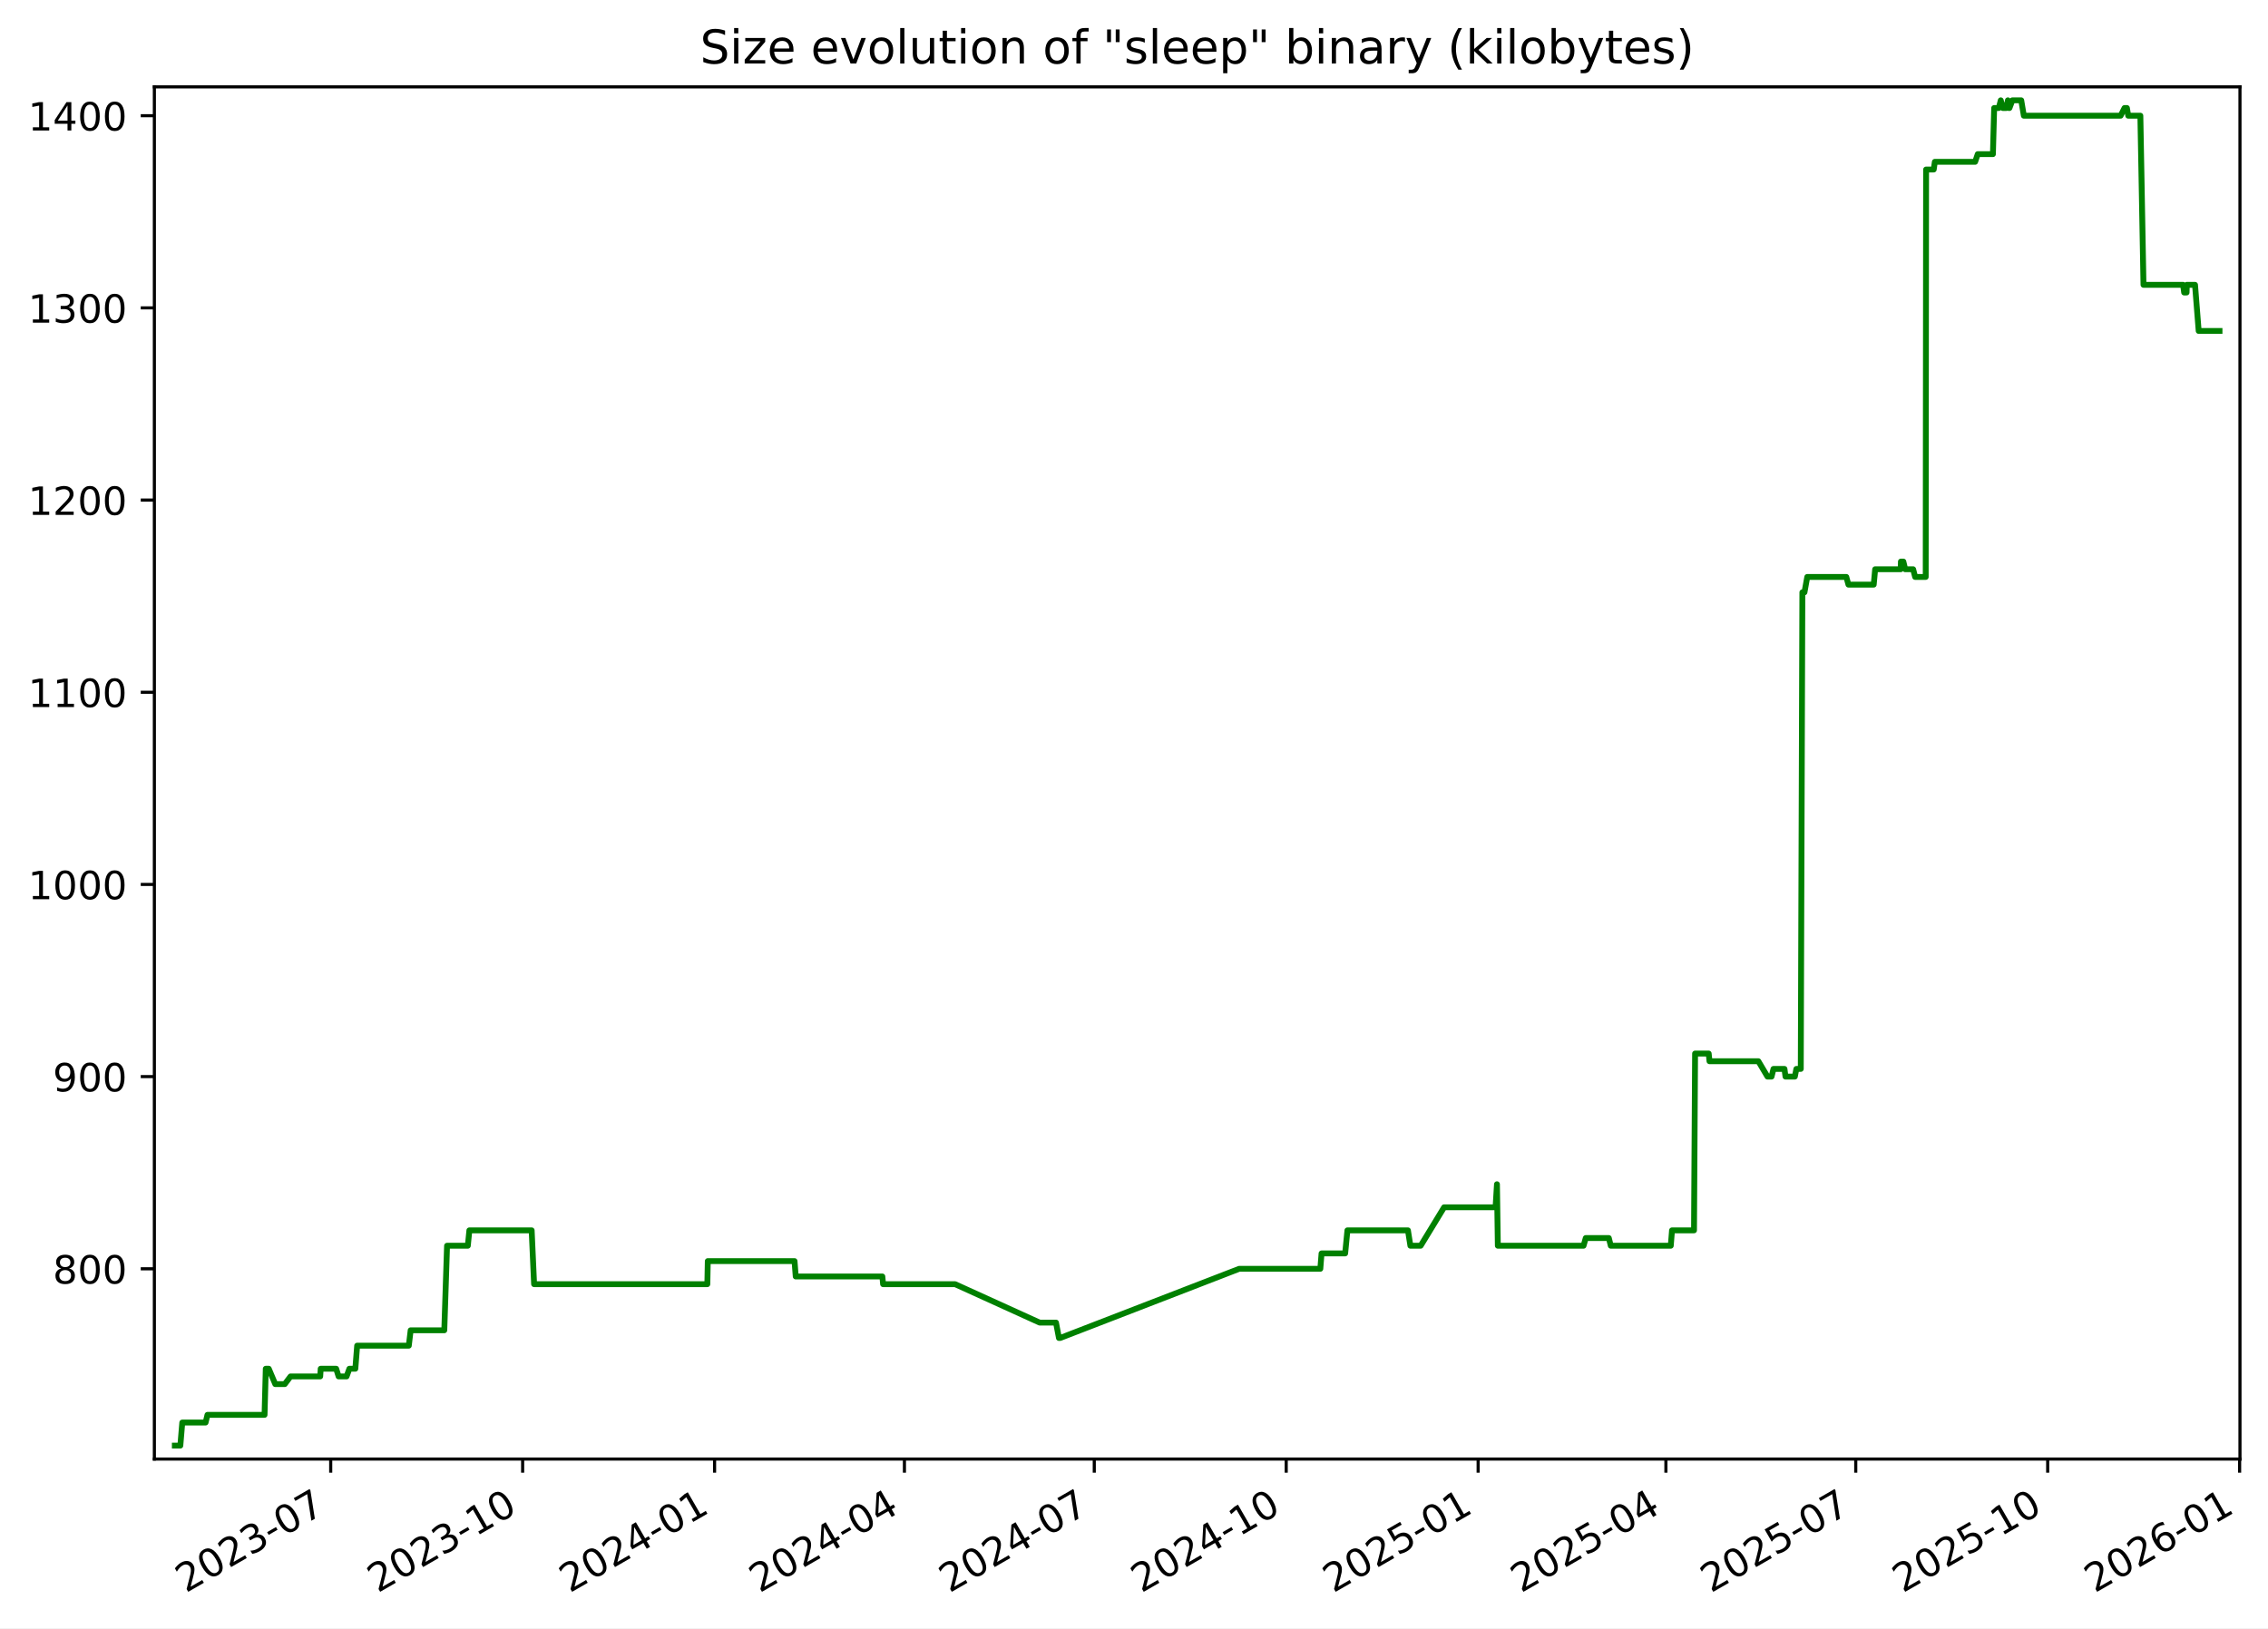
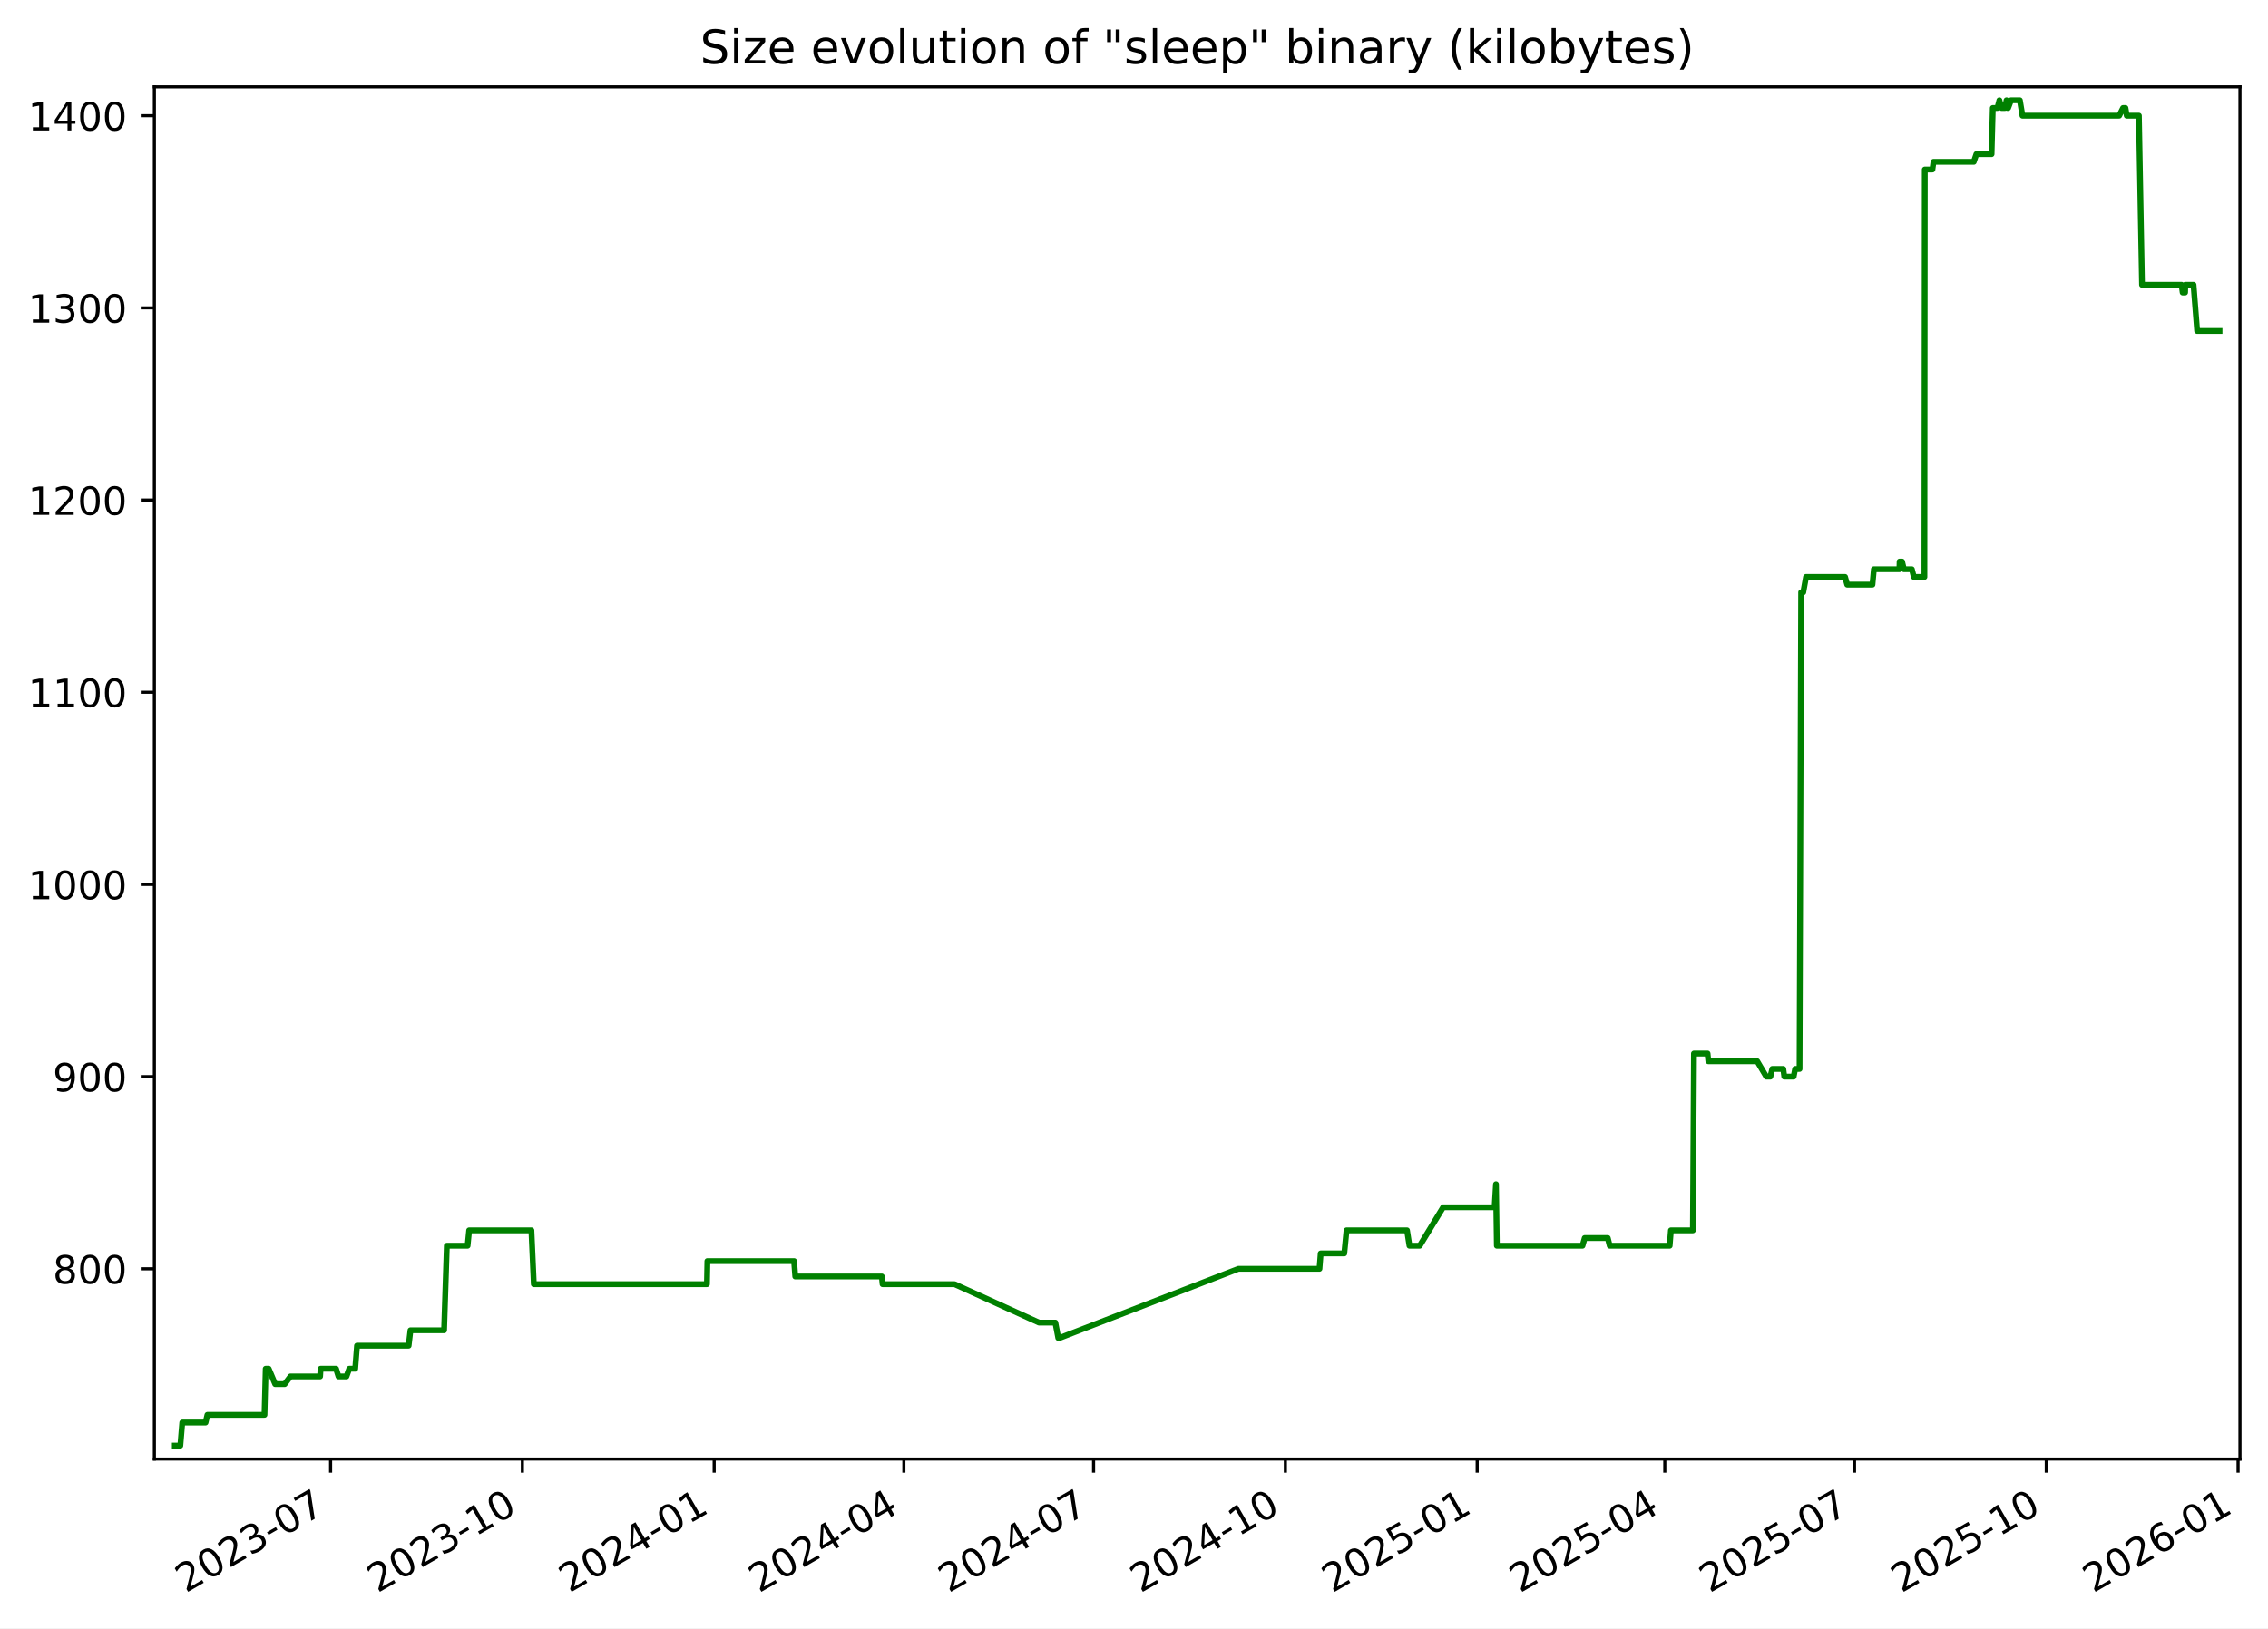
<svg xmlns="http://www.w3.org/2000/svg" xmlns:xlink="http://www.w3.org/1999/xlink" width="582.53pt" height="418.303pt" viewBox="0 0 582.53 418.303" version="1.1">
  <defs>
    <style type="text/css">*{stroke-linejoin: round; stroke-linecap: butt}</style>
  </defs>
  <g id="figure_1">
    <g id="patch_1">
      <path d="M -0 418.303  L 582.53 418.303  L 582.53 0  L -0 0  z " style="fill: #ffffff" />
    </g>
    <g id="axes_1">
      <g id="patch_2">
        <path d="M 39.65 374.83  L 575.33 374.83  L 575.33 22.318  L 39.65 22.318  z " style="fill: #ffffff" />
      </g>
      <g id="matplotlib.axis_1">
        <g id="xtick_1">
          <g id="line2d_1">
            <defs>
-               <path id="m2061dfb2cf" d="M 0 0  L 0 3.5  " style="stroke: #000000; stroke-width: 0.8" />
+               <path id="m95dc7635ca" d="M 0 0  L 0 3.5  " style="stroke: #000000; stroke-width: 0.8" />
            </defs>
            <g>
-               <use xlink:href="#m2061dfb2cf" x="84.941" y="374.83" style="stroke: #000000; stroke-width: 0.8" />
+               <use xlink:href="#m95dc7635ca" x="84.911" y="374.83" style="stroke: #000000; stroke-width: 0.8" />
            </g>
          </g>
          <g id="text_1">
-             <g transform="translate(47.71578 409.302) rotate(-30) scale(0.1 -0.1)">
+             <g transform="translate(47.6859 409.302) rotate(-30) scale(0.1 -0.1)">
              <defs>
                <path id="DejaVuSans-32" d="M 1228 531  L 3431 531  L 3431 0  L 469 0  L 469 531  Q 828 903 1448 1529  Q 2069 2156 2228 2338  Q 2531 2678 2651 2914  Q 2772 3150 2772 3378  Q 2772 3750 2511 3984  Q 2250 4219 1831 4219  Q 1534 4219 1204 4116  Q 875 4013 500 3803  L 500 4441  Q 881 4594 1212 4672  Q 1544 4750 1819 4750  Q 2544 4750 2975 4387  Q 3406 4025 3406 3419  Q 3406 3131 3298 2873  Q 3191 2616 2906 2266  Q 2828 2175 2409 1742  Q 1991 1309 1228 531  z " transform="scale(0.015625)" />
                <path id="DejaVuSans-30" d="M 2034 4250  Q 1547 4250 1301 3770  Q 1056 3291 1056 2328  Q 1056 1369 1301 889  Q 1547 409 2034 409  Q 2525 409 2770 889  Q 3016 1369 3016 2328  Q 3016 3291 2770 3770  Q 2525 4250 2034 4250  z M 2034 4750  Q 2819 4750 3233 4129  Q 3647 3509 3647 2328  Q 3647 1150 3233 529  Q 2819 -91 2034 -91  Q 1250 -91 836 529  Q 422 1150 422 2328  Q 422 3509 836 4129  Q 1250 4750 2034 4750  z " transform="scale(0.015625)" />
                <path id="DejaVuSans-33" d="M 2597 2516  Q 3050 2419 3304 2112  Q 3559 1806 3559 1356  Q 3559 666 3084 287  Q 2609 -91 1734 -91  Q 1441 -91 1130 -33  Q 819 25 488 141  L 488 750  Q 750 597 1062 519  Q 1375 441 1716 441  Q 2309 441 2620 675  Q 2931 909 2931 1356  Q 2931 1769 2642 2001  Q 2353 2234 1838 2234  L 1294 2234  L 1294 2753  L 1863 2753  Q 2328 2753 2575 2939  Q 2822 3125 2822 3475  Q 2822 3834 2567 4026  Q 2313 4219 1838 4219  Q 1578 4219 1281 4162  Q 984 4106 628 3988  L 628 4550  Q 988 4650 1302 4700  Q 1616 4750 1894 4750  Q 2613 4750 3031 4423  Q 3450 4097 3450 3541  Q 3450 3153 3228 2886  Q 3006 2619 2597 2516  z " transform="scale(0.015625)" />
                <path id="DejaVuSans-2d" d="M 313 2009  L 1997 2009  L 1997 1497  L 313 1497  L 313 2009  z " transform="scale(0.015625)" />
                <path id="DejaVuSans-37" d="M 525 4666  L 3525 4666  L 3525 4397  L 1831 0  L 1172 0  L 2766 4134  L 525 4134  L 525 4666  z " transform="scale(0.015625)" />
              </defs>
              <use xlink:href="#DejaVuSans-32" />
              <use xlink:href="#DejaVuSans-30" x="63.623" />
              <use xlink:href="#DejaVuSans-32" x="127.246" />
              <use xlink:href="#DejaVuSans-33" x="190.869" />
              <use xlink:href="#DejaVuSans-2d" x="254.492" />
              <use xlink:href="#DejaVuSans-30" x="290.576" />
              <use xlink:href="#DejaVuSans-37" x="354.199" />
            </g>
          </g>
        </g>
        <g id="xtick_2">
          <g id="line2d_2">
            <g>
-               <use xlink:href="#m2061dfb2cf" x="134.239" y="374.83" style="stroke: #000000; stroke-width: 0.8" />
+               <use xlink:href="#m95dc7635ca" x="134.172" y="374.83" style="stroke: #000000; stroke-width: 0.8" />
            </g>
          </g>
          <g id="text_2">
-             <g transform="translate(97.01376 409.302) rotate(-30) scale(0.1 -0.1)">
+             <g transform="translate(96.94708 409.302) rotate(-30) scale(0.1 -0.1)">
              <defs>
                <path id="DejaVuSans-31" d="M 794 531  L 1825 531  L 1825 4091  L 703 3866  L 703 4441  L 1819 4666  L 2450 4666  L 2450 531  L 3481 531  L 3481 0  L 794 0  L 794 531  z " transform="scale(0.015625)" />
              </defs>
              <use xlink:href="#DejaVuSans-32" />
              <use xlink:href="#DejaVuSans-30" x="63.623" />
              <use xlink:href="#DejaVuSans-32" x="127.246" />
              <use xlink:href="#DejaVuSans-33" x="190.869" />
              <use xlink:href="#DejaVuSans-2d" x="254.492" />
              <use xlink:href="#DejaVuSans-31" x="290.576" />
              <use xlink:href="#DejaVuSans-30" x="354.199" />
            </g>
          </g>
        </g>
        <g id="xtick_3">
          <g id="line2d_3">
            <g>
-               <use xlink:href="#m2061dfb2cf" x="183.537" y="374.83" style="stroke: #000000; stroke-width: 0.8" />
+               <use xlink:href="#m95dc7635ca" x="183.433" y="374.83" style="stroke: #000000; stroke-width: 0.8" />
            </g>
          </g>
          <g id="text_3">
-             <g transform="translate(146.3117 409.302) rotate(-30) scale(0.1 -0.1)">
+             <g transform="translate(146.2083 409.302) rotate(-30) scale(0.1 -0.1)">
              <defs>
                <path id="DejaVuSans-34" d="M 2419 4116  L 825 1625  L 2419 1625  L 2419 4116  z M 2253 4666  L 3047 4666  L 3047 1625  L 3713 1625  L 3713 1100  L 3047 1100  L 3047 0  L 2419 0  L 2419 1100  L 313 1100  L 313 1709  L 2253 4666  z " transform="scale(0.015625)" />
              </defs>
              <use xlink:href="#DejaVuSans-32" />
              <use xlink:href="#DejaVuSans-30" x="63.623" />
              <use xlink:href="#DejaVuSans-32" x="127.246" />
              <use xlink:href="#DejaVuSans-34" x="190.869" />
              <use xlink:href="#DejaVuSans-2d" x="254.492" />
              <use xlink:href="#DejaVuSans-30" x="290.576" />
              <use xlink:href="#DejaVuSans-31" x="354.199" />
            </g>
          </g>
        </g>
        <g id="xtick_4">
          <g id="line2d_4">
            <g>
-               <use xlink:href="#m2061dfb2cf" x="232.299" y="374.83" style="stroke: #000000; stroke-width: 0.8" />
+               <use xlink:href="#m95dc7635ca" x="232.159" y="374.83" style="stroke: #000000; stroke-width: 0.8" />
            </g>
          </g>
          <g id="text_4">
-             <g transform="translate(195.0739 409.302) rotate(-30) scale(0.1 -0.1)">
+             <g transform="translate(194.934 409.302) rotate(-30) scale(0.1 -0.1)">
              <use xlink:href="#DejaVuSans-32" />
              <use xlink:href="#DejaVuSans-30" x="63.623" />
              <use xlink:href="#DejaVuSans-32" x="127.246" />
              <use xlink:href="#DejaVuSans-34" x="190.869" />
              <use xlink:href="#DejaVuSans-2d" x="254.492" />
              <use xlink:href="#DejaVuSans-30" x="290.576" />
              <use xlink:href="#DejaVuSans-34" x="354.199" />
            </g>
          </g>
        </g>
        <g id="xtick_5">
          <g id="line2d_5">
            <g>
-               <use xlink:href="#m2061dfb2cf" x="281.061" y="374.83" style="stroke: #000000; stroke-width: 0.8" />
+               <use xlink:href="#m95dc7635ca" x="280.885" y="374.83" style="stroke: #000000; stroke-width: 0.8" />
            </g>
          </g>
          <g id="text_5">
-             <g transform="translate(243.836 409.302) rotate(-30) scale(0.1 -0.1)">
+             <g transform="translate(243.6597 409.302) rotate(-30) scale(0.1 -0.1)">
              <use xlink:href="#DejaVuSans-32" />
              <use xlink:href="#DejaVuSans-30" x="63.623" />
              <use xlink:href="#DejaVuSans-32" x="127.246" />
              <use xlink:href="#DejaVuSans-34" x="190.869" />
              <use xlink:href="#DejaVuSans-2d" x="254.492" />
              <use xlink:href="#DejaVuSans-30" x="290.576" />
              <use xlink:href="#DejaVuSans-37" x="354.199" />
            </g>
          </g>
        </g>
        <g id="xtick_6">
          <g id="line2d_6">
            <g>
-               <use xlink:href="#m2061dfb2cf" x="330.359" y="374.83" style="stroke: #000000; stroke-width: 0.8" />
+               <use xlink:href="#m95dc7635ca" x="330.146" y="374.83" style="stroke: #000000; stroke-width: 0.8" />
            </g>
          </g>
          <g id="text_6">
-             <g transform="translate(293.134 409.302) rotate(-30) scale(0.1 -0.1)">
+             <g transform="translate(292.9209 409.302) rotate(-30) scale(0.1 -0.1)">
              <use xlink:href="#DejaVuSans-32" />
              <use xlink:href="#DejaVuSans-30" x="63.623" />
              <use xlink:href="#DejaVuSans-32" x="127.246" />
              <use xlink:href="#DejaVuSans-34" x="190.869" />
              <use xlink:href="#DejaVuSans-2d" x="254.492" />
              <use xlink:href="#DejaVuSans-31" x="290.576" />
              <use xlink:href="#DejaVuSans-30" x="354.199" />
            </g>
          </g>
        </g>
        <g id="xtick_7">
          <g id="line2d_7">
            <g>
-               <use xlink:href="#m2061dfb2cf" x="379.657" y="374.83" style="stroke: #000000; stroke-width: 0.8" />
+               <use xlink:href="#m95dc7635ca" x="379.407" y="374.83" style="stroke: #000000; stroke-width: 0.8" />
            </g>
          </g>
          <g id="text_7">
-             <g transform="translate(342.4319 409.302) rotate(-30) scale(0.1 -0.1)">
+             <g transform="translate(342.1821 409.302) rotate(-30) scale(0.1 -0.1)">
              <defs>
                <path id="DejaVuSans-35" d="M 691 4666  L 3169 4666  L 3169 4134  L 1269 4134  L 1269 2991  Q 1406 3038 1543 3061  Q 1681 3084 1819 3084  Q 2600 3084 3056 2656  Q 3513 2228 3513 1497  Q 3513 744 3044 326  Q 2575 -91 1722 -91  Q 1428 -91 1123 -41  Q 819 9 494 109  L 494 744  Q 775 591 1075 516  Q 1375 441 1709 441  Q 2250 441 2565 725  Q 2881 1009 2881 1497  Q 2881 1984 2565 2268  Q 2250 2553 1709 2553  Q 1456 2553 1204 2497  Q 953 2441 691 2322  L 691 4666  z " transform="scale(0.015625)" />
              </defs>
              <use xlink:href="#DejaVuSans-32" />
              <use xlink:href="#DejaVuSans-30" x="63.623" />
              <use xlink:href="#DejaVuSans-32" x="127.246" />
              <use xlink:href="#DejaVuSans-35" x="190.869" />
              <use xlink:href="#DejaVuSans-2d" x="254.492" />
              <use xlink:href="#DejaVuSans-30" x="290.576" />
              <use xlink:href="#DejaVuSans-31" x="354.199" />
            </g>
          </g>
        </g>
        <g id="xtick_8">
          <g id="line2d_8">
            <g>
-               <use xlink:href="#m2061dfb2cf" x="427.883" y="374.83" style="stroke: #000000; stroke-width: 0.8" />
+               <use xlink:href="#m95dc7635ca" x="427.597" y="374.83" style="stroke: #000000; stroke-width: 0.8" />
            </g>
          </g>
          <g id="text_8">
-             <g transform="translate(390.6582 409.302) rotate(-30) scale(0.1 -0.1)">
+             <g transform="translate(390.3724 409.302) rotate(-30) scale(0.1 -0.1)">
              <use xlink:href="#DejaVuSans-32" />
              <use xlink:href="#DejaVuSans-30" x="63.623" />
              <use xlink:href="#DejaVuSans-32" x="127.246" />
              <use xlink:href="#DejaVuSans-35" x="190.869" />
              <use xlink:href="#DejaVuSans-2d" x="254.492" />
              <use xlink:href="#DejaVuSans-30" x="290.576" />
              <use xlink:href="#DejaVuSans-34" x="354.199" />
            </g>
          </g>
        </g>
        <g id="xtick_9">
          <g id="line2d_9">
            <g>
-               <use xlink:href="#m2061dfb2cf" x="476.645" y="374.83" style="stroke: #000000; stroke-width: 0.8" />
+               <use xlink:href="#m95dc7635ca" x="476.323" y="374.83" style="stroke: #000000; stroke-width: 0.8" />
            </g>
          </g>
          <g id="text_9">
-             <g transform="translate(439.4203 409.302) rotate(-30) scale(0.1 -0.1)">
+             <g transform="translate(439.0981 409.302) rotate(-30) scale(0.1 -0.1)">
              <use xlink:href="#DejaVuSans-32" />
              <use xlink:href="#DejaVuSans-30" x="63.623" />
              <use xlink:href="#DejaVuSans-32" x="127.246" />
              <use xlink:href="#DejaVuSans-35" x="190.869" />
              <use xlink:href="#DejaVuSans-2d" x="254.492" />
              <use xlink:href="#DejaVuSans-30" x="290.576" />
              <use xlink:href="#DejaVuSans-37" x="354.199" />
            </g>
          </g>
        </g>
        <g id="xtick_10">
          <g id="line2d_10">
            <g>
-               <use xlink:href="#m2061dfb2cf" x="525.943" y="374.83" style="stroke: #000000; stroke-width: 0.8" />
+               <use xlink:href="#m95dc7635ca" x="525.584" y="374.83" style="stroke: #000000; stroke-width: 0.8" />
            </g>
          </g>
          <g id="text_10">
-             <g transform="translate(488.7183 409.302) rotate(-30) scale(0.1 -0.1)">
+             <g transform="translate(488.3593 409.302) rotate(-30) scale(0.1 -0.1)">
              <use xlink:href="#DejaVuSans-32" />
              <use xlink:href="#DejaVuSans-30" x="63.623" />
              <use xlink:href="#DejaVuSans-32" x="127.246" />
              <use xlink:href="#DejaVuSans-35" x="190.869" />
              <use xlink:href="#DejaVuSans-2d" x="254.492" />
              <use xlink:href="#DejaVuSans-31" x="290.576" />
              <use xlink:href="#DejaVuSans-30" x="354.199" />
            </g>
          </g>
        </g>
        <g id="xtick_11">
          <g id="line2d_11">
            <g>
-               <use xlink:href="#m2061dfb2cf" x="575.241" y="374.83" style="stroke: #000000; stroke-width: 0.8" />
+               <use xlink:href="#m95dc7635ca" x="574.845" y="374.83" style="stroke: #000000; stroke-width: 0.8" />
            </g>
          </g>
          <g id="text_11">
-             <g transform="translate(538.0163 409.302) rotate(-30) scale(0.1 -0.1)">
+             <g transform="translate(537.6205 409.302) rotate(-30) scale(0.1 -0.1)">
              <defs>
                <path id="DejaVuSans-36" d="M 2113 2584  Q 1688 2584 1439 2293  Q 1191 2003 1191 1497  Q 1191 994 1439 701  Q 1688 409 2113 409  Q 2538 409 2786 701  Q 3034 994 3034 1497  Q 3034 2003 2786 2293  Q 2538 2584 2113 2584  z M 3366 4563  L 3366 3988  Q 3128 4100 2886 4159  Q 2644 4219 2406 4219  Q 1781 4219 1451 3797  Q 1122 3375 1075 2522  Q 1259 2794 1537 2939  Q 1816 3084 2150 3084  Q 2853 3084 3261 2657  Q 3669 2231 3669 1497  Q 3669 778 3244 343  Q 2819 -91 2113 -91  Q 1303 -91 875 529  Q 447 1150 447 2328  Q 447 3434 972 4092  Q 1497 4750 2381 4750  Q 2619 4750 2861 4703  Q 3103 4656 3366 4563  z " transform="scale(0.015625)" />
              </defs>
              <use xlink:href="#DejaVuSans-32" />
              <use xlink:href="#DejaVuSans-30" x="63.623" />
              <use xlink:href="#DejaVuSans-32" x="127.246" />
              <use xlink:href="#DejaVuSans-36" x="190.869" />
              <use xlink:href="#DejaVuSans-2d" x="254.492" />
              <use xlink:href="#DejaVuSans-30" x="290.576" />
              <use xlink:href="#DejaVuSans-31" x="354.199" />
            </g>
          </g>
        </g>
      </g>
      <g id="matplotlib.axis_2">
        <g id="ytick_1">
          <g id="line2d_12">
            <defs>
-               <path id="m146d3d6208" d="M 0 0  L -3.5 0  " style="stroke: #000000; stroke-width: 0.8" />
+               <path id="m675d613e46" d="M 0 0  L -3.5 0  " style="stroke: #000000; stroke-width: 0.8" />
            </defs>
            <g>
-               <use xlink:href="#m146d3d6208" x="39.65" y="325.952" style="stroke: #000000; stroke-width: 0.8" />
+               <use xlink:href="#m675d613e46" x="39.65" y="325.952" style="stroke: #000000; stroke-width: 0.8" />
            </g>
          </g>
          <g id="text_12">
            <g transform="translate(13.5625 329.7516) scale(0.1 -0.1)">
              <defs>
                <path id="DejaVuSans-38" d="M 2034 2216  Q 1584 2216 1326 1975  Q 1069 1734 1069 1313  Q 1069 891 1326 650  Q 1584 409 2034 409  Q 2484 409 2743 651  Q 3003 894 3003 1313  Q 3003 1734 2745 1975  Q 2488 2216 2034 2216  z M 1403 2484  Q 997 2584 770 2862  Q 544 3141 544 3541  Q 544 4100 942 4425  Q 1341 4750 2034 4750  Q 2731 4750 3128 4425  Q 3525 4100 3525 3541  Q 3525 3141 3298 2862  Q 3072 2584 2669 2484  Q 3125 2378 3379 2068  Q 3634 1759 3634 1313  Q 3634 634 3220 271  Q 2806 -91 2034 -91  Q 1263 -91 848 271  Q 434 634 434 1313  Q 434 1759 690 2068  Q 947 2378 1403 2484  z M 1172 3481  Q 1172 3119 1398 2916  Q 1625 2713 2034 2713  Q 2441 2713 2670 2916  Q 2900 3119 2900 3481  Q 2900 3844 2670 4047  Q 2441 4250 2034 4250  Q 1625 4250 1398 4047  Q 1172 3844 1172 3481  z " transform="scale(0.015625)" />
              </defs>
              <use xlink:href="#DejaVuSans-38" />
              <use xlink:href="#DejaVuSans-30" x="63.623" />
              <use xlink:href="#DejaVuSans-30" x="127.246" />
            </g>
          </g>
        </g>
        <g id="ytick_2">
          <g id="line2d_13">
            <g>
-               <use xlink:href="#m146d3d6208" x="39.65" y="276.581" style="stroke: #000000; stroke-width: 0.8" />
+               <use xlink:href="#m675d613e46" x="39.65" y="276.581" style="stroke: #000000; stroke-width: 0.8" />
            </g>
          </g>
          <g id="text_13">
            <g transform="translate(13.5625 280.3802) scale(0.1 -0.1)">
              <defs>
                <path id="DejaVuSans-39" d="M 703 97  L 703 672  Q 941 559 1184 500  Q 1428 441 1663 441  Q 2288 441 2617 861  Q 2947 1281 2994 2138  Q 2813 1869 2534 1725  Q 2256 1581 1919 1581  Q 1219 1581 811 2004  Q 403 2428 403 3163  Q 403 3881 828 4315  Q 1253 4750 1959 4750  Q 2769 4750 3195 4129  Q 3622 3509 3622 2328  Q 3622 1225 3098 567  Q 2575 -91 1691 -91  Q 1453 -91 1209 -44  Q 966 3 703 97  z M 1959 2075  Q 2384 2075 2632 2365  Q 2881 2656 2881 3163  Q 2881 3666 2632 3958  Q 2384 4250 1959 4250  Q 1534 4250 1286 3958  Q 1038 3666 1038 3163  Q 1038 2656 1286 2365  Q 1534 2075 1959 2075  z " transform="scale(0.015625)" />
              </defs>
              <use xlink:href="#DejaVuSans-39" />
              <use xlink:href="#DejaVuSans-30" x="63.623" />
              <use xlink:href="#DejaVuSans-30" x="127.246" />
            </g>
          </g>
        </g>
        <g id="ytick_3">
          <g id="line2d_14">
            <g>
-               <use xlink:href="#m146d3d6208" x="39.65" y="227.21" style="stroke: #000000; stroke-width: 0.8" />
+               <use xlink:href="#m675d613e46" x="39.65" y="227.21" style="stroke: #000000; stroke-width: 0.8" />
            </g>
          </g>
          <g id="text_14">
            <g transform="translate(7.2 231.0088) scale(0.1 -0.1)">
              <use xlink:href="#DejaVuSans-31" />
              <use xlink:href="#DejaVuSans-30" x="63.623" />
              <use xlink:href="#DejaVuSans-30" x="127.246" />
              <use xlink:href="#DejaVuSans-30" x="190.869" />
            </g>
          </g>
        </g>
        <g id="ytick_4">
          <g id="line2d_15">
            <g>
-               <use xlink:href="#m146d3d6208" x="39.65" y="177.838" style="stroke: #000000; stroke-width: 0.8" />
+               <use xlink:href="#m675d613e46" x="39.65" y="177.838" style="stroke: #000000; stroke-width: 0.8" />
            </g>
          </g>
          <g id="text_15">
            <g transform="translate(7.2 181.6373) scale(0.1 -0.1)">
              <use xlink:href="#DejaVuSans-31" />
              <use xlink:href="#DejaVuSans-31" x="63.623" />
              <use xlink:href="#DejaVuSans-30" x="127.246" />
              <use xlink:href="#DejaVuSans-30" x="190.869" />
            </g>
          </g>
        </g>
        <g id="ytick_5">
          <g id="line2d_16">
            <g>
-               <use xlink:href="#m146d3d6208" x="39.65" y="128.467" style="stroke: #000000; stroke-width: 0.8" />
+               <use xlink:href="#m675d613e46" x="39.65" y="128.467" style="stroke: #000000; stroke-width: 0.8" />
            </g>
          </g>
          <g id="text_16">
            <g transform="translate(7.2 132.2659) scale(0.1 -0.1)">
              <use xlink:href="#DejaVuSans-31" />
              <use xlink:href="#DejaVuSans-32" x="63.623" />
              <use xlink:href="#DejaVuSans-30" x="127.246" />
              <use xlink:href="#DejaVuSans-30" x="190.869" />
            </g>
          </g>
        </g>
        <g id="ytick_6">
          <g id="line2d_17">
            <g>
-               <use xlink:href="#m146d3d6208" x="39.65" y="79.095" style="stroke: #000000; stroke-width: 0.8" />
+               <use xlink:href="#m675d613e46" x="39.65" y="79.095" style="stroke: #000000; stroke-width: 0.8" />
            </g>
          </g>
          <g id="text_17">
            <g transform="translate(7.2 82.89449) scale(0.1 -0.1)">
              <use xlink:href="#DejaVuSans-31" />
              <use xlink:href="#DejaVuSans-33" x="63.623" />
              <use xlink:href="#DejaVuSans-30" x="127.246" />
              <use xlink:href="#DejaVuSans-30" x="190.869" />
            </g>
          </g>
        </g>
        <g id="ytick_7">
          <g id="line2d_18">
            <g>
-               <use xlink:href="#m146d3d6208" x="39.65" y="29.724" style="stroke: #000000; stroke-width: 0.8" />
+               <use xlink:href="#m675d613e46" x="39.65" y="29.724" style="stroke: #000000; stroke-width: 0.8" />
            </g>
          </g>
          <g id="text_18">
            <g transform="translate(7.2 33.52306) scale(0.1 -0.1)">
              <use xlink:href="#DejaVuSans-31" />
              <use xlink:href="#DejaVuSans-34" x="63.623" />
              <use xlink:href="#DejaVuSans-30" x="127.246" />
              <use xlink:href="#DejaVuSans-30" x="190.869" />
            </g>
          </g>
        </g>
      </g>
      <g id="line2d_19">
-         <path d="M 44.902 371.374  L 46.32 371.374  L 46.816 365.45  L 52.805 365.45  L 53.287 363.475  L 67.95 363.475  L 68.264 351.626  L 69.03 351.626  L 70.7 355.575  L 73.141 355.575  L 74.629 353.6  L 82.248 353.6  L 82.37 351.626  L 86.345 351.626  L 86.967 353.6  L 89.02 353.6  L 89.739 351.626  L 91.269 351.626  L 91.735 345.701  L 105.003 345.701  L 105.474 341.751  L 114.117 341.751  L 114.822 320.028  L 120.162 320.028  L 120.556 316.078  L 136.559 316.078  L 137.18 329.902  L 181.677 329.902  L 181.793 323.978  L 204.078 323.978  L 204.379 327.927  L 226.629 327.927  L 226.819 329.902  L 245.31 329.902  L 267.028 339.776  L 271.231 339.776  L 271.986 343.726  L 272.312 343.726  L 318.294 325.952  L 339.123 325.952  L 339.435 322.003  L 345.501 322.003  L 346.08 316.078  L 361.627 316.078  L 362.256 320.028  L 364.894 320.028  L 370.913 310.154  L 384.134 310.154  L 384.491 304.229  L 384.716 320.028  L 406.732 320.028  L 407.295 318.053  L 413.221 318.053  L 413.725 320.028  L 429.136 320.028  L 429.452 316.078  L 435.104 316.078  L 435.377 270.656  L 438.877 270.656  L 439.08 272.631  L 451.633 272.631  L 453.975 276.581  L 455.019 276.581  L 455.511 274.606  L 458.34 274.606  L 458.597 276.581  L 461.001 276.581  L 461.389 274.606  L 462.526 274.606  L 462.933 152.165  L 463.474 152.165  L 464.189 148.215  L 474.219 148.215  L 474.766 150.19  L 481.26 150.19  L 481.628 146.24  L 488.193 146.24  L 488.244 144.266  L 488.869 144.266  L 489.349 146.24  L 491.388 146.24  L 491.895 148.215  L 494.616 148.215  L 494.712 43.548  L 496.674 43.548  L 496.956 41.573  L 507.308 41.573  L 507.977 39.598  L 511.878 39.598  L 512.197 27.749  L 513.382 27.749  L 513.891 25.774  L 514.416 27.749  L 515.347 27.749  L 515.721 25.774  L 515.967 27.749  L 516.128 27.749  L 516.877 25.774  L 519.151 25.774  L 519.816 29.724  L 544.679 29.724  L 545.674 27.749  L 546.292 27.749  L 546.628 29.724  L 549.747 29.724  L 550.549 73.171  L 560.727 73.171  L 560.992 75.146  L 561.618 75.146  L 561.673 73.171  L 563.788 73.171  L 564.725 85.02  L 570.078 85.02  L 570.078 85.02  " clip-path="url(#pda2bee9805)" style="fill: none; stroke: #008000; stroke-width: 1.5; stroke-linecap: square" />
+         <path d="M 44.902 371.374  L 46.319 371.374  L 46.815 365.45  L 52.799 365.45  L 53.281 363.475  L 67.933 363.475  L 68.247 351.626  L 69.012 351.626  L 70.681 355.575  L 73.12 355.575  L 74.607 353.6  L 82.22 353.6  L 82.342 351.626  L 86.314 351.626  L 86.935 353.6  L 88.987 353.6  L 89.705 351.626  L 91.234 351.626  L 91.7 345.701  L 104.958 345.701  L 105.429 341.751  L 114.065 341.751  L 114.77 320.028  L 120.106 320.028  L 120.499 316.078  L 136.491 316.078  L 137.111 329.902  L 181.575 329.902  L 181.691 323.978  L 203.96 323.978  L 204.26 327.927  L 226.493 327.927  L 226.684 329.902  L 245.16 329.902  L 266.862 339.776  L 271.062 339.776  L 271.816 343.726  L 272.142 343.726  L 318.09 325.952  L 338.904 325.952  L 339.216 322.003  L 345.277 322.003  L 345.856 316.078  L 361.39 316.078  L 362.019 320.028  L 364.655 320.028  L 370.669 310.154  L 383.881 310.154  L 384.238 304.229  L 384.462 320.028  L 406.462 320.028  L 407.025 318.053  L 412.946 318.053  L 413.45 320.028  L 428.85 320.028  L 429.165 316.078  L 434.813 316.078  L 435.085 270.656  L 438.583 270.656  L 438.786 272.631  L 451.33 272.631  L 453.669 276.581  L 454.712 276.581  L 455.205 274.606  L 458.031 274.606  L 458.289 276.581  L 460.69 276.581  L 461.078 274.606  L 462.214 274.606  L 462.621 152.165  L 463.161 152.165  L 463.876 148.215  L 473.898 148.215  L 474.445 150.19  L 480.934 150.19  L 481.302 146.24  L 487.862 146.24  L 487.913 144.266  L 488.537 144.266  L 489.017 146.24  L 491.055 146.24  L 491.561 148.215  L 494.28 148.215  L 494.376 43.548  L 496.337 43.548  L 496.619 41.573  L 506.963 41.573  L 507.631 39.598  L 511.53 39.598  L 511.848 27.749  L 513.032 27.749  L 513.541 25.774  L 514.065 27.749  L 514.996 27.749  L 515.37 25.774  L 515.615 27.749  L 515.777 27.749  L 516.525 25.774  L 518.797 25.774  L 519.461 29.724  L 544.306 29.724  L 545.301 27.749  L 545.918 27.749  L 546.253 29.724  L 549.37 29.724  L 550.172 73.171  L 560.343 73.171  L 560.607 75.146  L 561.233 75.146  L 561.288 73.171  L 563.4 73.171  L 564.337 85.02  L 570.078 85.02  L 570.078 85.02  " clip-path="url(#pafa6be3ab9)" style="fill: none; stroke: #008000; stroke-width: 1.5; stroke-linecap: square" />
      </g>
      <g id="patch_3">
        <path d="M 39.65 374.83  L 39.65 22.318  " style="fill: none; stroke: #000000; stroke-width: 0.8; stroke-linejoin: miter; stroke-linecap: square" />
      </g>
      <g id="patch_4">
        <path d="M 575.33 374.83  L 575.33 22.318  " style="fill: none; stroke: #000000; stroke-width: 0.8; stroke-linejoin: miter; stroke-linecap: square" />
      </g>
      <g id="patch_5">
        <path d="M 39.65 374.83  L 575.33 374.83  " style="fill: none; stroke: #000000; stroke-width: 0.8; stroke-linejoin: miter; stroke-linecap: square" />
      </g>
      <g id="patch_6">
        <path d="M 39.65 22.318  L 575.33 22.318  " style="fill: none; stroke: #000000; stroke-width: 0.8; stroke-linejoin: miter; stroke-linecap: square" />
      </g>
      <g id="text_19">
        <g transform="translate(179.8091 16.31812) scale(0.12 -0.12)">
          <defs>
            <path id="DejaVuSans-53" d="M 3425 4513  L 3425 3897  Q 3066 4069 2747 4153  Q 2428 4238 2131 4238  Q 1616 4238 1336 4038  Q 1056 3838 1056 3469  Q 1056 3159 1242 3001  Q 1428 2844 1947 2747  L 2328 2669  Q 3034 2534 3370 2195  Q 3706 1856 3706 1288  Q 3706 609 3251 259  Q 2797 -91 1919 -91  Q 1588 -91 1214 -16  Q 841 59 441 206  L 441 856  Q 825 641 1194 531  Q 1563 422 1919 422  Q 2459 422 2753 634  Q 3047 847 3047 1241  Q 3047 1584 2836 1778  Q 2625 1972 2144 2069  L 1759 2144  Q 1053 2284 737 2584  Q 422 2884 422 3419  Q 422 4038 858 4394  Q 1294 4750 2059 4750  Q 2388 4750 2728 4690  Q 3069 4631 3425 4513  z " transform="scale(0.015625)" />
            <path id="DejaVuSans-69" d="M 603 3500  L 1178 3500  L 1178 0  L 603 0  L 603 3500  z M 603 4863  L 1178 4863  L 1178 4134  L 603 4134  L 603 4863  z " transform="scale(0.015625)" />
            <path id="DejaVuSans-7a" d="M 353 3500  L 3084 3500  L 3084 2975  L 922 459  L 3084 459  L 3084 0  L 275 0  L 275 525  L 2438 3041  L 353 3041  L 353 3500  z " transform="scale(0.015625)" />
            <path id="DejaVuSans-65" d="M 3597 1894  L 3597 1613  L 953 1613  Q 991 1019 1311 708  Q 1631 397 2203 397  Q 2534 397 2845 478  Q 3156 559 3463 722  L 3463 178  Q 3153 47 2828 -22  Q 2503 -91 2169 -91  Q 1331 -91 842 396  Q 353 884 353 1716  Q 353 2575 817 3079  Q 1281 3584 2069 3584  Q 2775 3584 3186 3129  Q 3597 2675 3597 1894  z M 3022 2063  Q 3016 2534 2758 2815  Q 2500 3097 2075 3097  Q 1594 3097 1305 2825  Q 1016 2553 972 2059  L 3022 2063  z " transform="scale(0.015625)" />
            <path id="DejaVuSans-20" transform="scale(0.015625)" />
            <path id="DejaVuSans-76" d="M 191 3500  L 800 3500  L 1894 563  L 2988 3500  L 3597 3500  L 2284 0  L 1503 0  L 191 3500  z " transform="scale(0.015625)" />
            <path id="DejaVuSans-6f" d="M 1959 3097  Q 1497 3097 1228 2736  Q 959 2375 959 1747  Q 959 1119 1226 758  Q 1494 397 1959 397  Q 2419 397 2687 759  Q 2956 1122 2956 1747  Q 2956 2369 2687 2733  Q 2419 3097 1959 3097  z M 1959 3584  Q 2709 3584 3137 3096  Q 3566 2609 3566 1747  Q 3566 888 3137 398  Q 2709 -91 1959 -91  Q 1206 -91 779 398  Q 353 888 353 1747  Q 353 2609 779 3096  Q 1206 3584 1959 3584  z " transform="scale(0.015625)" />
            <path id="DejaVuSans-6c" d="M 603 4863  L 1178 4863  L 1178 0  L 603 0  L 603 4863  z " transform="scale(0.015625)" />
            <path id="DejaVuSans-75" d="M 544 1381  L 544 3500  L 1119 3500  L 1119 1403  Q 1119 906 1312 657  Q 1506 409 1894 409  Q 2359 409 2629 706  Q 2900 1003 2900 1516  L 2900 3500  L 3475 3500  L 3475 0  L 2900 0  L 2900 538  Q 2691 219 2414 64  Q 2138 -91 1772 -91  Q 1169 -91 856 284  Q 544 659 544 1381  z M 1991 3584  L 1991 3584  z " transform="scale(0.015625)" />
            <path id="DejaVuSans-74" d="M 1172 4494  L 1172 3500  L 2356 3500  L 2356 3053  L 1172 3053  L 1172 1153  Q 1172 725 1289 603  Q 1406 481 1766 481  L 2356 481  L 2356 0  L 1766 0  Q 1100 0 847 248  Q 594 497 594 1153  L 594 3053  L 172 3053  L 172 3500  L 594 3500  L 594 4494  L 1172 4494  z " transform="scale(0.015625)" />
            <path id="DejaVuSans-6e" d="M 3513 2113  L 3513 0  L 2938 0  L 2938 2094  Q 2938 2591 2744 2837  Q 2550 3084 2163 3084  Q 1697 3084 1428 2787  Q 1159 2491 1159 1978  L 1159 0  L 581 0  L 581 3500  L 1159 3500  L 1159 2956  Q 1366 3272 1645 3428  Q 1925 3584 2291 3584  Q 2894 3584 3203 3211  Q 3513 2838 3513 2113  z " transform="scale(0.015625)" />
            <path id="DejaVuSans-66" d="M 2375 4863  L 2375 4384  L 1825 4384  Q 1516 4384 1395 4259  Q 1275 4134 1275 3809  L 1275 3500  L 2222 3500  L 2222 3053  L 1275 3053  L 1275 0  L 697 0  L 697 3053  L 147 3053  L 147 3500  L 697 3500  L 697 3744  Q 697 4328 969 4595  Q 1241 4863 1831 4863  L 2375 4863  z " transform="scale(0.015625)" />
            <path id="DejaVuSans-22" d="M 1147 4666  L 1147 2931  L 616 2931  L 616 4666  L 1147 4666  z M 2328 4666  L 2328 2931  L 1797 2931  L 1797 4666  L 2328 4666  z " transform="scale(0.015625)" />
            <path id="DejaVuSans-73" d="M 2834 3397  L 2834 2853  Q 2591 2978 2328 3040  Q 2066 3103 1784 3103  Q 1356 3103 1142 2972  Q 928 2841 928 2578  Q 928 2378 1081 2264  Q 1234 2150 1697 2047  L 1894 2003  Q 2506 1872 2764 1633  Q 3022 1394 3022 966  Q 3022 478 2636 193  Q 2250 -91 1575 -91  Q 1294 -91 989 -36  Q 684 19 347 128  L 347 722  Q 666 556 975 473  Q 1284 391 1588 391  Q 1994 391 2212 530  Q 2431 669 2431 922  Q 2431 1156 2273 1281  Q 2116 1406 1581 1522  L 1381 1569  Q 847 1681 609 1914  Q 372 2147 372 2553  Q 372 3047 722 3315  Q 1072 3584 1716 3584  Q 2034 3584 2315 3537  Q 2597 3491 2834 3397  z " transform="scale(0.015625)" />
            <path id="DejaVuSans-70" d="M 1159 525  L 1159 -1331  L 581 -1331  L 581 3500  L 1159 3500  L 1159 2969  Q 1341 3281 1617 3432  Q 1894 3584 2278 3584  Q 2916 3584 3314 3078  Q 3713 2572 3713 1747  Q 3713 922 3314 415  Q 2916 -91 2278 -91  Q 1894 -91 1617 61  Q 1341 213 1159 525  z M 3116 1747  Q 3116 2381 2855 2742  Q 2594 3103 2138 3103  Q 1681 3103 1420 2742  Q 1159 2381 1159 1747  Q 1159 1113 1420 752  Q 1681 391 2138 391  Q 2594 391 2855 752  Q 3116 1113 3116 1747  z " transform="scale(0.015625)" />
            <path id="DejaVuSans-62" d="M 3116 1747  Q 3116 2381 2855 2742  Q 2594 3103 2138 3103  Q 1681 3103 1420 2742  Q 1159 2381 1159 1747  Q 1159 1113 1420 752  Q 1681 391 2138 391  Q 2594 391 2855 752  Q 3116 1113 3116 1747  z M 1159 2969  Q 1341 3281 1617 3432  Q 1894 3584 2278 3584  Q 2916 3584 3314 3078  Q 3713 2572 3713 1747  Q 3713 922 3314 415  Q 2916 -91 2278 -91  Q 1894 -91 1617 61  Q 1341 213 1159 525  L 1159 0  L 581 0  L 581 4863  L 1159 4863  L 1159 2969  z " transform="scale(0.015625)" />
            <path id="DejaVuSans-61" d="M 2194 1759  Q 1497 1759 1228 1600  Q 959 1441 959 1056  Q 959 750 1161 570  Q 1363 391 1709 391  Q 2188 391 2477 730  Q 2766 1069 2766 1631  L 2766 1759  L 2194 1759  z M 3341 1997  L 3341 0  L 2766 0  L 2766 531  Q 2569 213 2275 61  Q 1981 -91 1556 -91  Q 1019 -91 701 211  Q 384 513 384 1019  Q 384 1609 779 1909  Q 1175 2209 1959 2209  L 2766 2209  L 2766 2266  Q 2766 2663 2505 2880  Q 2244 3097 1772 3097  Q 1472 3097 1187 3025  Q 903 2953 641 2809  L 641 3341  Q 956 3463 1253 3523  Q 1550 3584 1831 3584  Q 2591 3584 2966 3190  Q 3341 2797 3341 1997  z " transform="scale(0.015625)" />
            <path id="DejaVuSans-72" d="M 2631 2963  Q 2534 3019 2420 3045  Q 2306 3072 2169 3072  Q 1681 3072 1420 2755  Q 1159 2438 1159 1844  L 1159 0  L 581 0  L 581 3500  L 1159 3500  L 1159 2956  Q 1341 3275 1631 3429  Q 1922 3584 2338 3584  Q 2397 3584 2469 3576  Q 2541 3569 2628 3553  L 2631 2963  z " transform="scale(0.015625)" />
            <path id="DejaVuSans-79" d="M 2059 -325  Q 1816 -950 1584 -1140  Q 1353 -1331 966 -1331  L 506 -1331  L 506 -850  L 844 -850  Q 1081 -850 1212 -737  Q 1344 -625 1503 -206  L 1606 56  L 191 3500  L 800 3500  L 1894 763  L 2988 3500  L 3597 3500  L 2059 -325  z " transform="scale(0.015625)" />
            <path id="DejaVuSans-28" d="M 1984 4856  Q 1566 4138 1362 3434  Q 1159 2731 1159 2009  Q 1159 1288 1364 580  Q 1569 -128 1984 -844  L 1484 -844  Q 1016 -109 783 600  Q 550 1309 550 2009  Q 550 2706 781 3412  Q 1013 4119 1484 4856  L 1984 4856  z " transform="scale(0.015625)" />
            <path id="DejaVuSans-6b" d="M 581 4863  L 1159 4863  L 1159 1991  L 2875 3500  L 3609 3500  L 1753 1863  L 3688 0  L 2938 0  L 1159 1709  L 1159 0  L 581 0  L 581 4863  z " transform="scale(0.015625)" />
            <path id="DejaVuSans-29" d="M 513 4856  L 1013 4856  Q 1481 4119 1714 3412  Q 1947 2706 1947 2009  Q 1947 1309 1714 600  Q 1481 -109 1013 -844  L 513 -844  Q 928 -128 1133 580  Q 1338 1288 1338 2009  Q 1338 2731 1133 3434  Q 928 4138 513 4856  z " transform="scale(0.015625)" />
          </defs>
          <use xlink:href="#DejaVuSans-53" />
          <use xlink:href="#DejaVuSans-69" x="63.477" />
          <use xlink:href="#DejaVuSans-7a" x="91.26" />
          <use xlink:href="#DejaVuSans-65" x="143.75" />
          <use xlink:href="#DejaVuSans-20" x="205.273" />
          <use xlink:href="#DejaVuSans-65" x="237.061" />
          <use xlink:href="#DejaVuSans-76" x="298.584" />
          <use xlink:href="#DejaVuSans-6f" x="357.764" />
          <use xlink:href="#DejaVuSans-6c" x="418.945" />
          <use xlink:href="#DejaVuSans-75" x="446.729" />
          <use xlink:href="#DejaVuSans-74" x="510.107" />
          <use xlink:href="#DejaVuSans-69" x="549.316" />
          <use xlink:href="#DejaVuSans-6f" x="577.1" />
          <use xlink:href="#DejaVuSans-6e" x="638.281" />
          <use xlink:href="#DejaVuSans-20" x="701.66" />
          <use xlink:href="#DejaVuSans-6f" x="733.447" />
          <use xlink:href="#DejaVuSans-66" x="794.629" />
          <use xlink:href="#DejaVuSans-20" x="829.834" />
          <use xlink:href="#DejaVuSans-22" x="861.621" />
          <use xlink:href="#DejaVuSans-73" x="907.617" />
          <use xlink:href="#DejaVuSans-6c" x="959.717" />
          <use xlink:href="#DejaVuSans-65" x="987.5" />
          <use xlink:href="#DejaVuSans-65" x="1049.023" />
          <use xlink:href="#DejaVuSans-70" x="1110.547" />
          <use xlink:href="#DejaVuSans-22" x="1174.023" />
          <use xlink:href="#DejaVuSans-20" x="1220.02" />
          <use xlink:href="#DejaVuSans-62" x="1251.807" />
          <use xlink:href="#DejaVuSans-69" x="1315.283" />
          <use xlink:href="#DejaVuSans-6e" x="1343.066" />
          <use xlink:href="#DejaVuSans-61" x="1406.445" />
          <use xlink:href="#DejaVuSans-72" x="1467.725" />
          <use xlink:href="#DejaVuSans-79" x="1508.838" />
          <use xlink:href="#DejaVuSans-20" x="1568.018" />
          <use xlink:href="#DejaVuSans-28" x="1599.805" />
          <use xlink:href="#DejaVuSans-6b" x="1638.818" />
          <use xlink:href="#DejaVuSans-69" x="1696.729" />
          <use xlink:href="#DejaVuSans-6c" x="1724.512" />
          <use xlink:href="#DejaVuSans-6f" x="1752.295" />
          <use xlink:href="#DejaVuSans-62" x="1813.477" />
          <use xlink:href="#DejaVuSans-79" x="1876.953" />
          <use xlink:href="#DejaVuSans-74" x="1936.133" />
          <use xlink:href="#DejaVuSans-65" x="1975.342" />
          <use xlink:href="#DejaVuSans-73" x="2036.865" />
          <use xlink:href="#DejaVuSans-29" x="2088.965" />
        </g>
      </g>
    </g>
  </g>
  <defs>
-     <clipPath id="pda2bee9805">
+     <clipPath id="pafa6be3ab9">
      <rect x="39.65" y="22.318" width="535.68" height="352.512" />
    </clipPath>
  </defs>
</svg>
